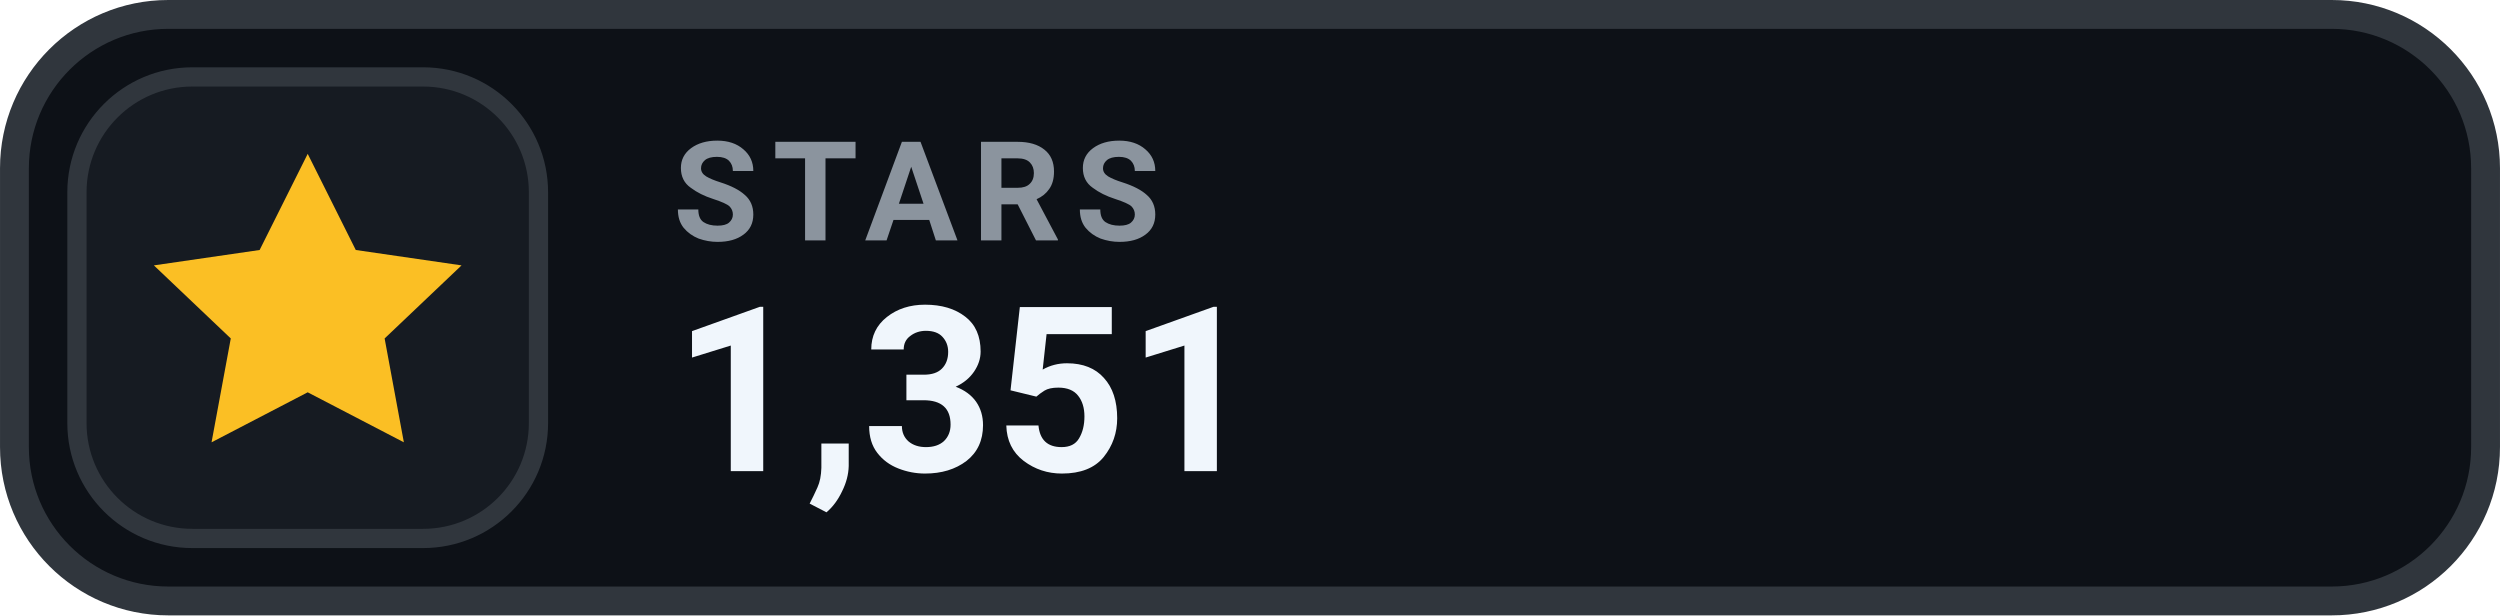
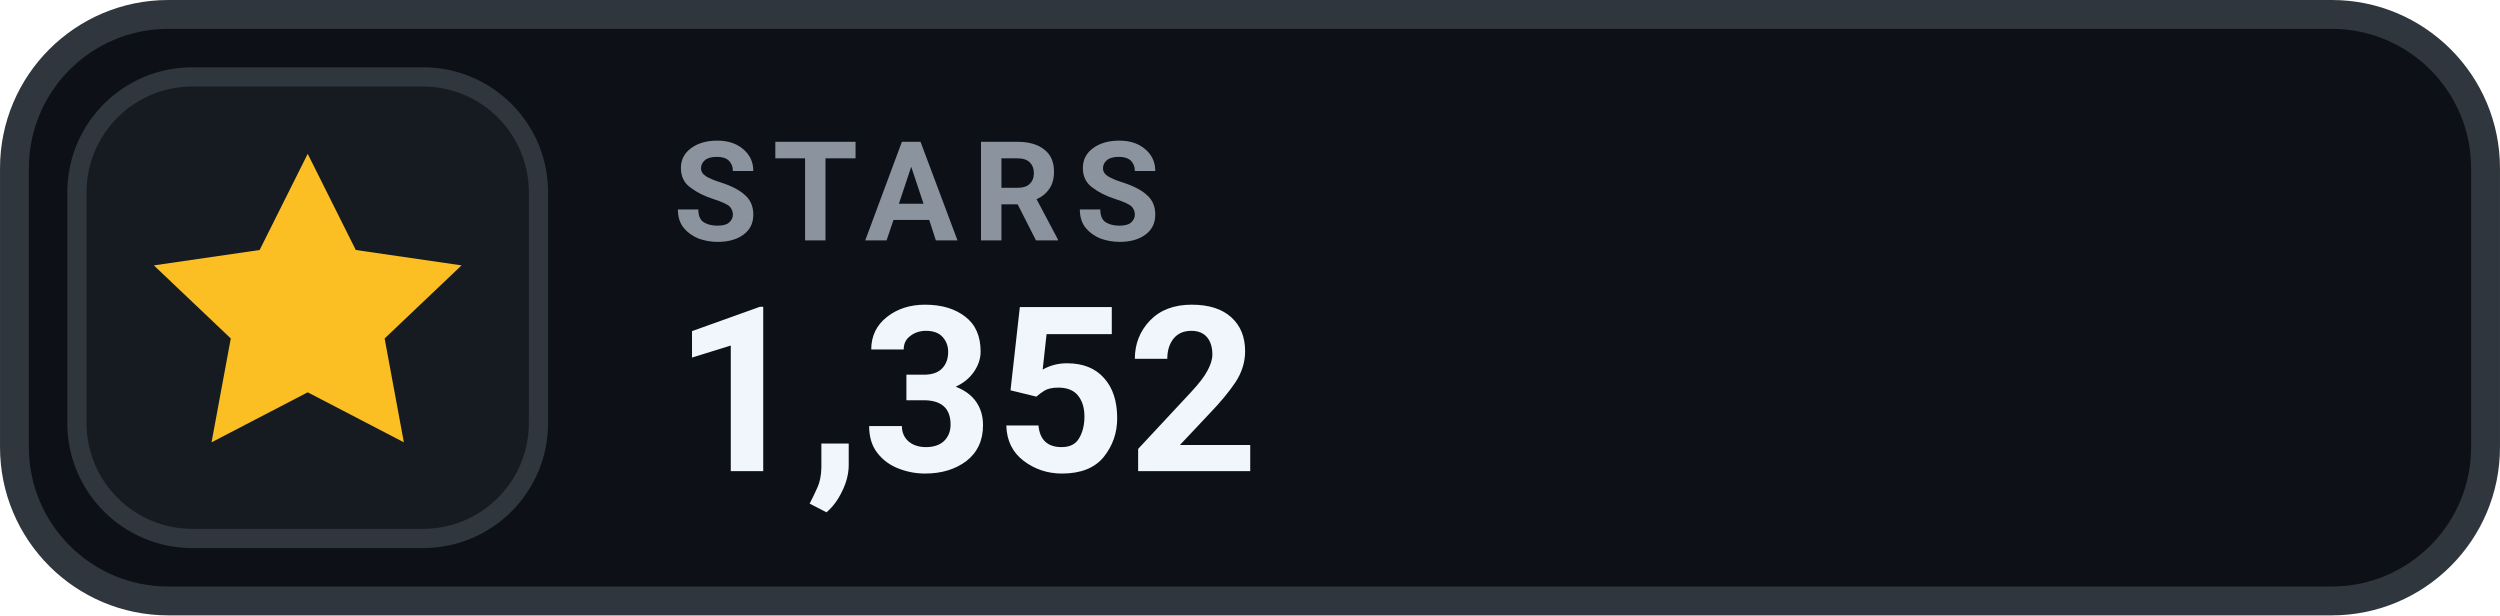
- <svg xmlns="http://www.w3.org/2000/svg" width="126" height="31.015" viewBox="0 0 130 32" role="img" aria-label="STARS 1,351">
+ <svg xmlns="http://www.w3.org/2000/svg" width="126" height="31.015" viewBox="0 0 130 32" role="img" aria-label="STARS 1,352">
  <rect x=".75" y=".75" width="128.5" height="30.5" rx="8" fill="#0D1117" stroke="#30363D" stroke-width="1.5" />
  <rect x="4" y="4" width="24" height="24" rx="6" fill="#161B22" stroke="#30363D" stroke-width="1" />
  <g transform="translate(16 16)" style="color:#FBBF24;">
    <path d="M0 -8 l2.5 5 5.5 .8 -4 3.8 1 5.4 -5 -2.6 -5 2.6 1 -5.4 -4 -3.8 5.5 -.8 Z" fill="currentColor" />
  </g>
  <text x="35" y="12.5" fill="#8B949E" font-family="-apple-system,BlinkMacSystemFont,'Segoe UI',Roboto,Helvetica,Arial,sans-serif" font-size="7.2" font-weight="700" letter-spacing=".75">STARS</text>
-   <text x="35" y="24.5" fill="#F0F6FC" font-family="-apple-system,BlinkMacSystemFont,'Segoe UI',Roboto,Helvetica,Arial,sans-serif" font-size="12" font-weight="700">1,351</text>
+   <text x="35" y="24.5" fill="#F0F6FC" font-family="-apple-system,BlinkMacSystemFont,'Segoe UI',Roboto,Helvetica,Arial,sans-serif" font-size="12" font-weight="700">1,352</text>
</svg>
